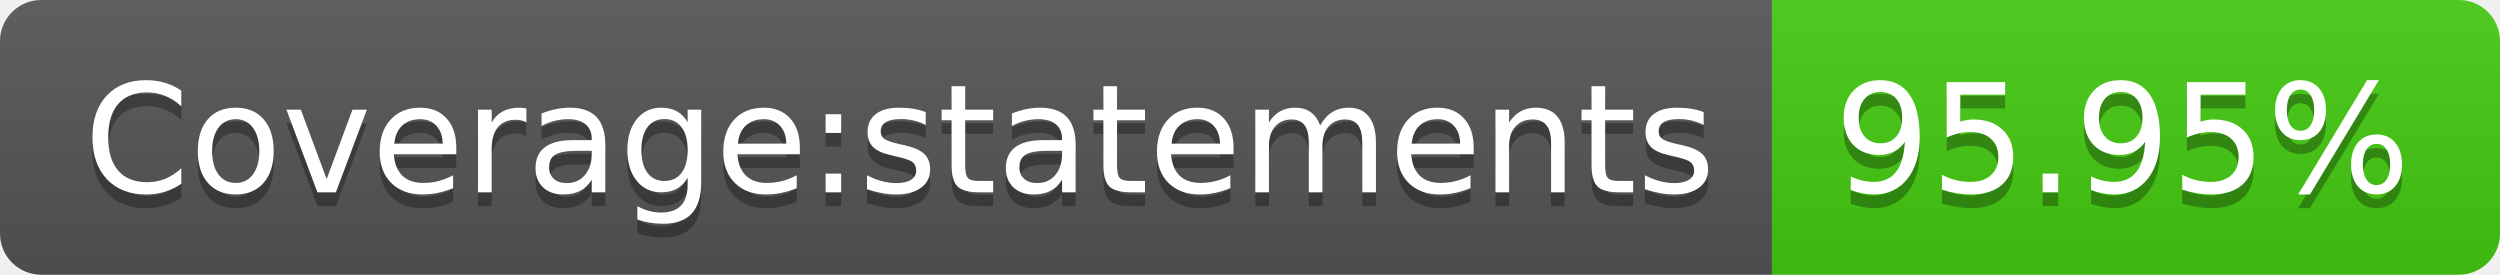
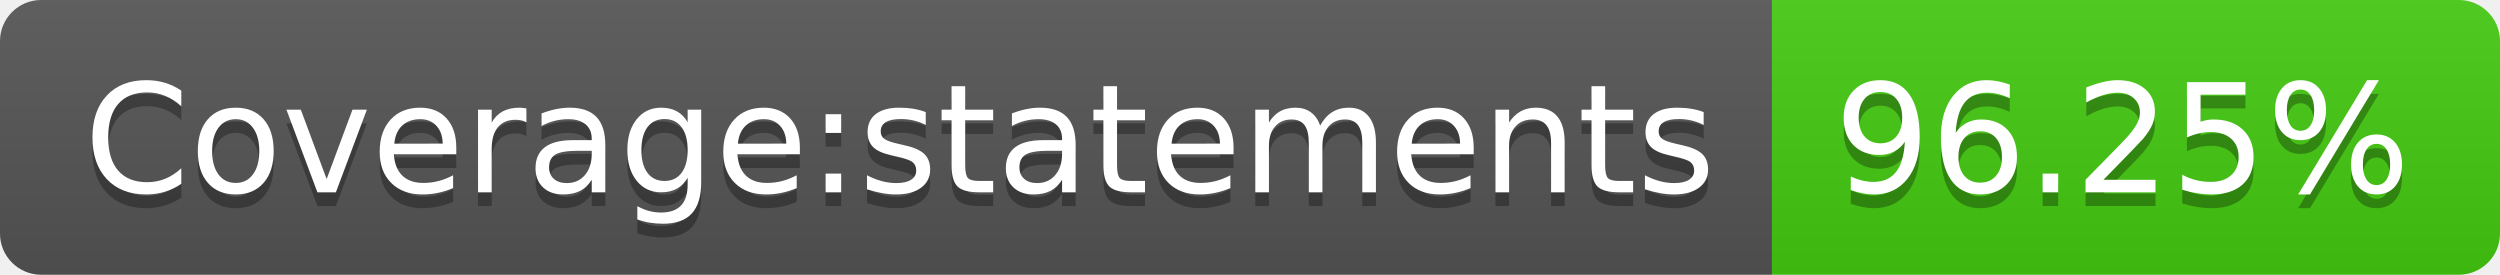
- <svg xmlns="http://www.w3.org/2000/svg" width="182" height="20" role="img" aria-label="Coverage:statements: 95.95%">
+ <svg xmlns="http://www.w3.org/2000/svg" width="182" height="20" role="img" aria-label="Coverage:statements: 96.25%">
  <linearGradient id="s" x2="0" y2="100%">
    <stop offset="0" stop-color="#bbb" stop-opacity=".1" />
    <stop offset="1" stop-opacity=".1" />
  </linearGradient>
  <clipPath id="r">
    <rect width="182" height="20" rx="3" fill="#fff" />
  </clipPath>
  <g clip-path="url(#r)">
    <rect width="129" height="20" fill="#555" />
    <rect x="129" width="53" height="20" fill="#4c1" />
    <rect width="182" height="20" fill="url(#s)" />
  </g>
  <g fill="#fff" text-anchor="middle" font-family="Verdana,Geneva,DejaVu Sans,sans-serif" text-rendering="geometricPrecision" font-size="110">
    <text aria-hidden="true" x="655" y="150" fill="#010101" fill-opacity=".3" transform="scale(.1)" textLength="1190">Coverage:statements</text>
    <text x="655" y="140" transform="scale(.1)" fill="#fff" textLength="1190">Coverage:statements</text>
-     <text aria-hidden="true" x="1545" y="150" fill="#010101" fill-opacity=".3" transform="scale(.1)" textLength="430">95.95%</text>
-     <text x="1545" y="140" transform="scale(.1)" fill="#fff" textLength="430">95.95%</text>
+     <text aria-hidden="true" x="1545" y="150" fill="#010101" fill-opacity=".3" transform="scale(.1)" textLength="430">96.25%</text>
+     <text x="1545" y="140" transform="scale(.1)" fill="#fff" textLength="430">96.25%</text>
  </g>
</svg>
